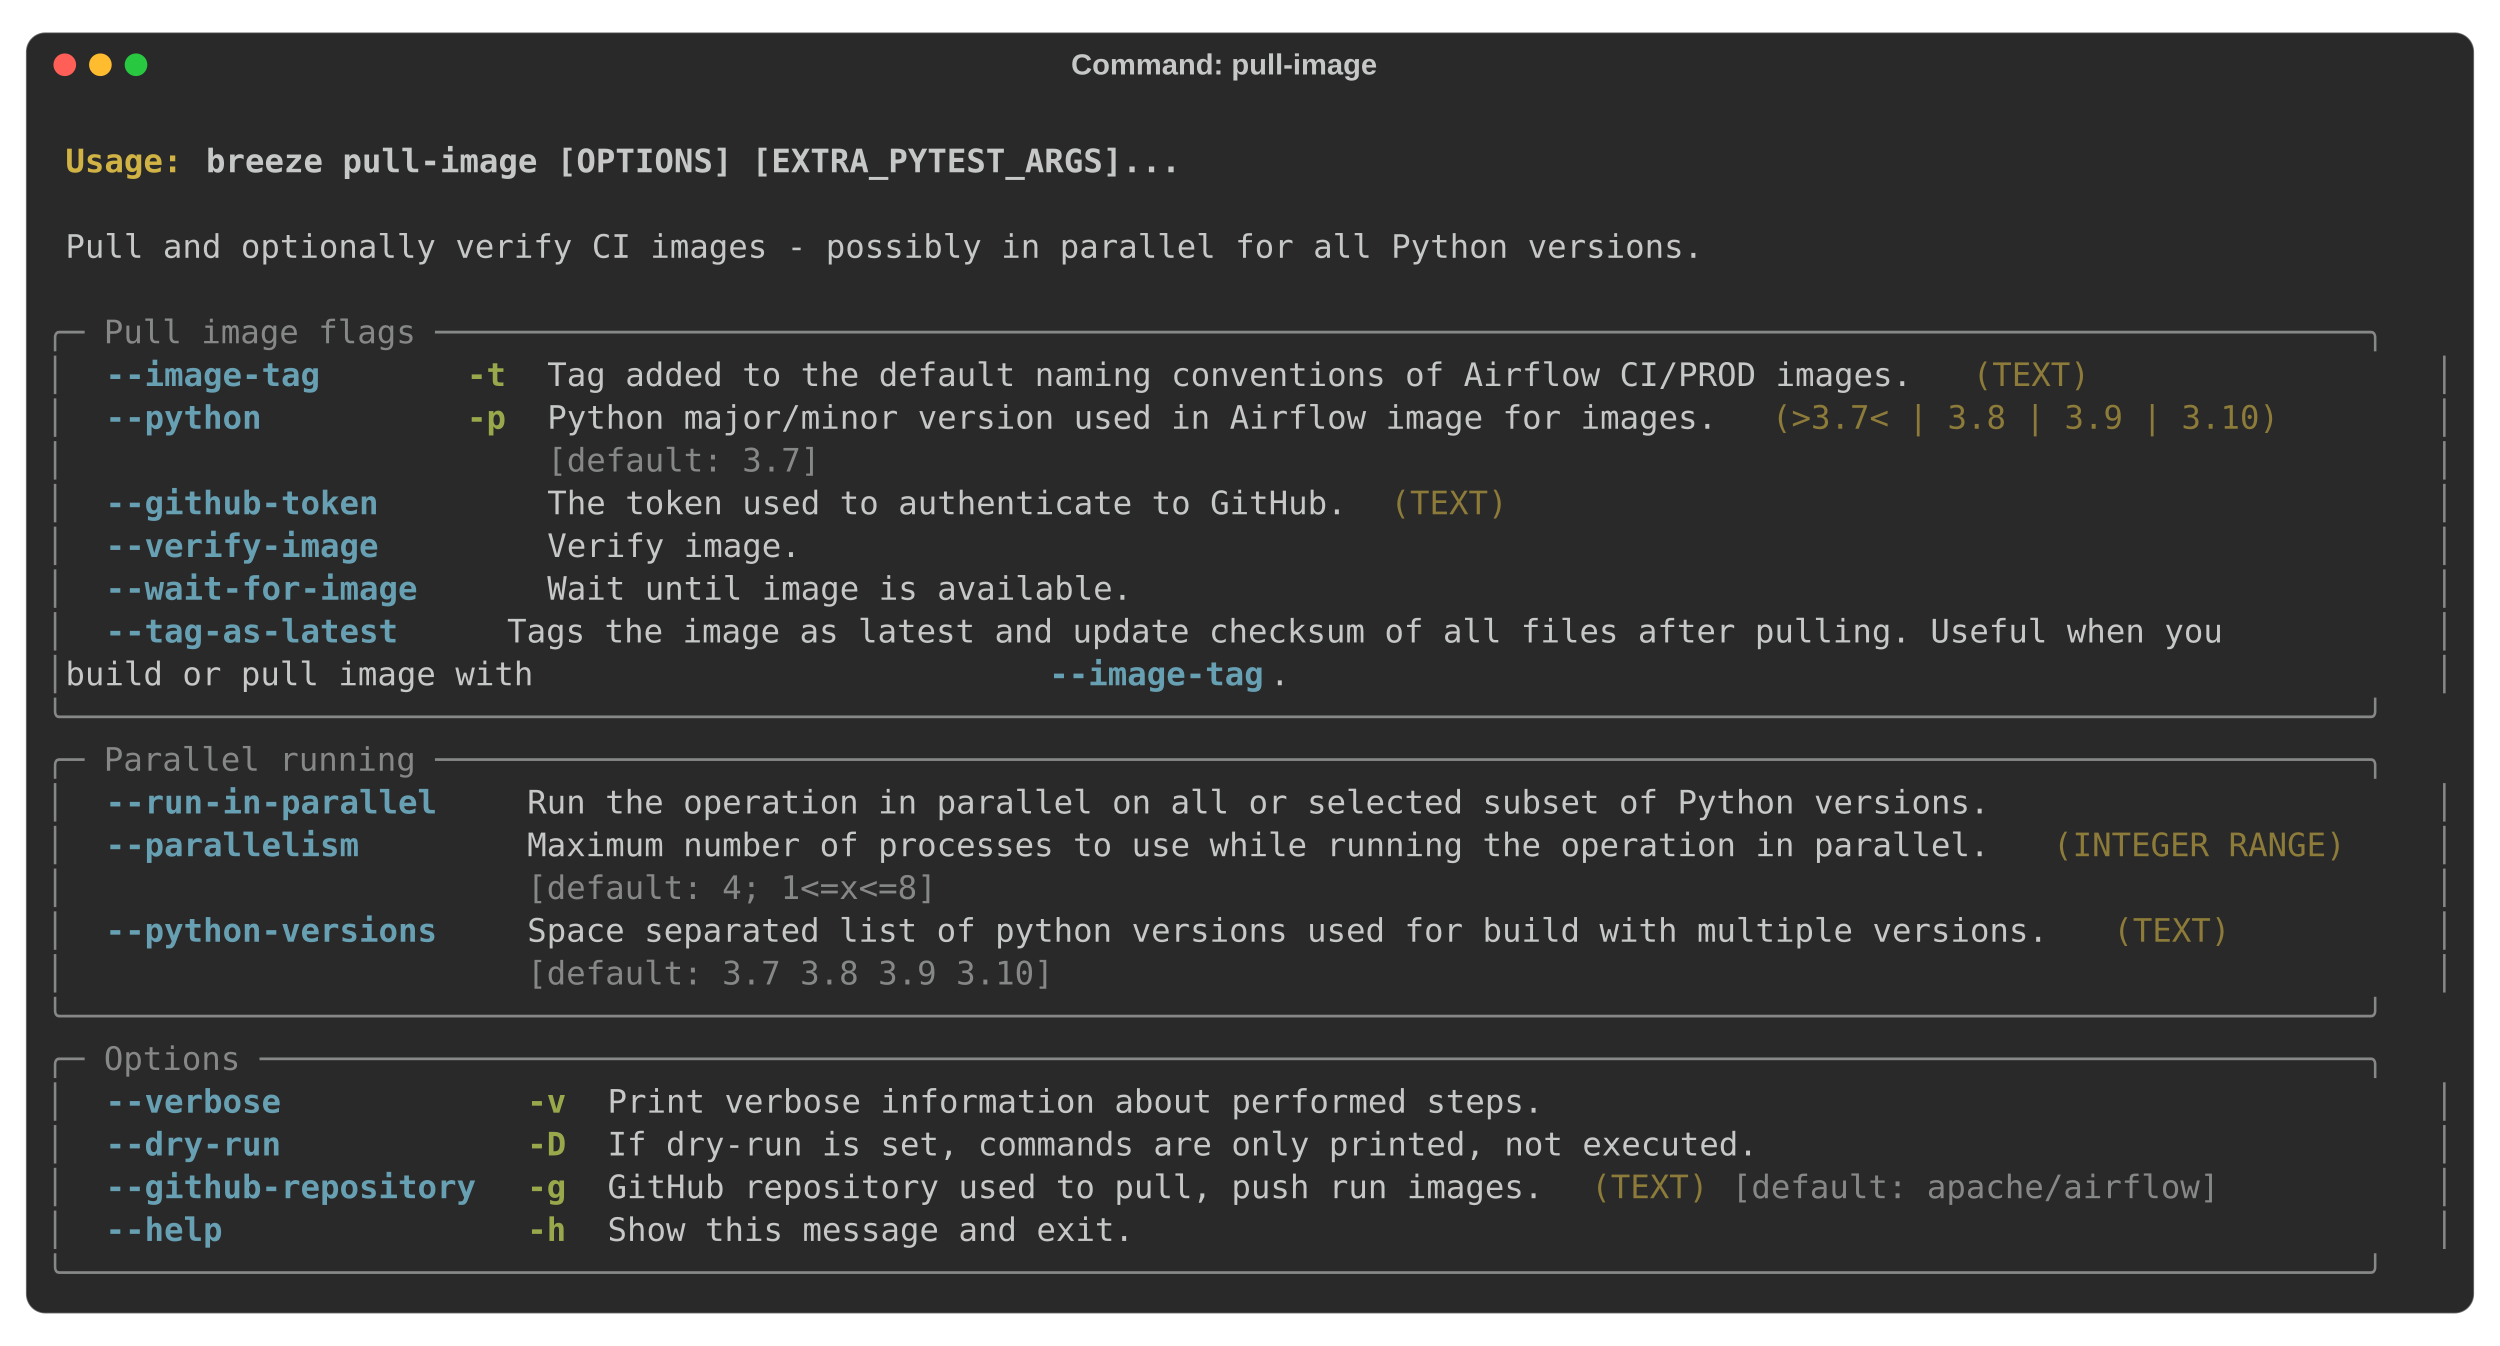
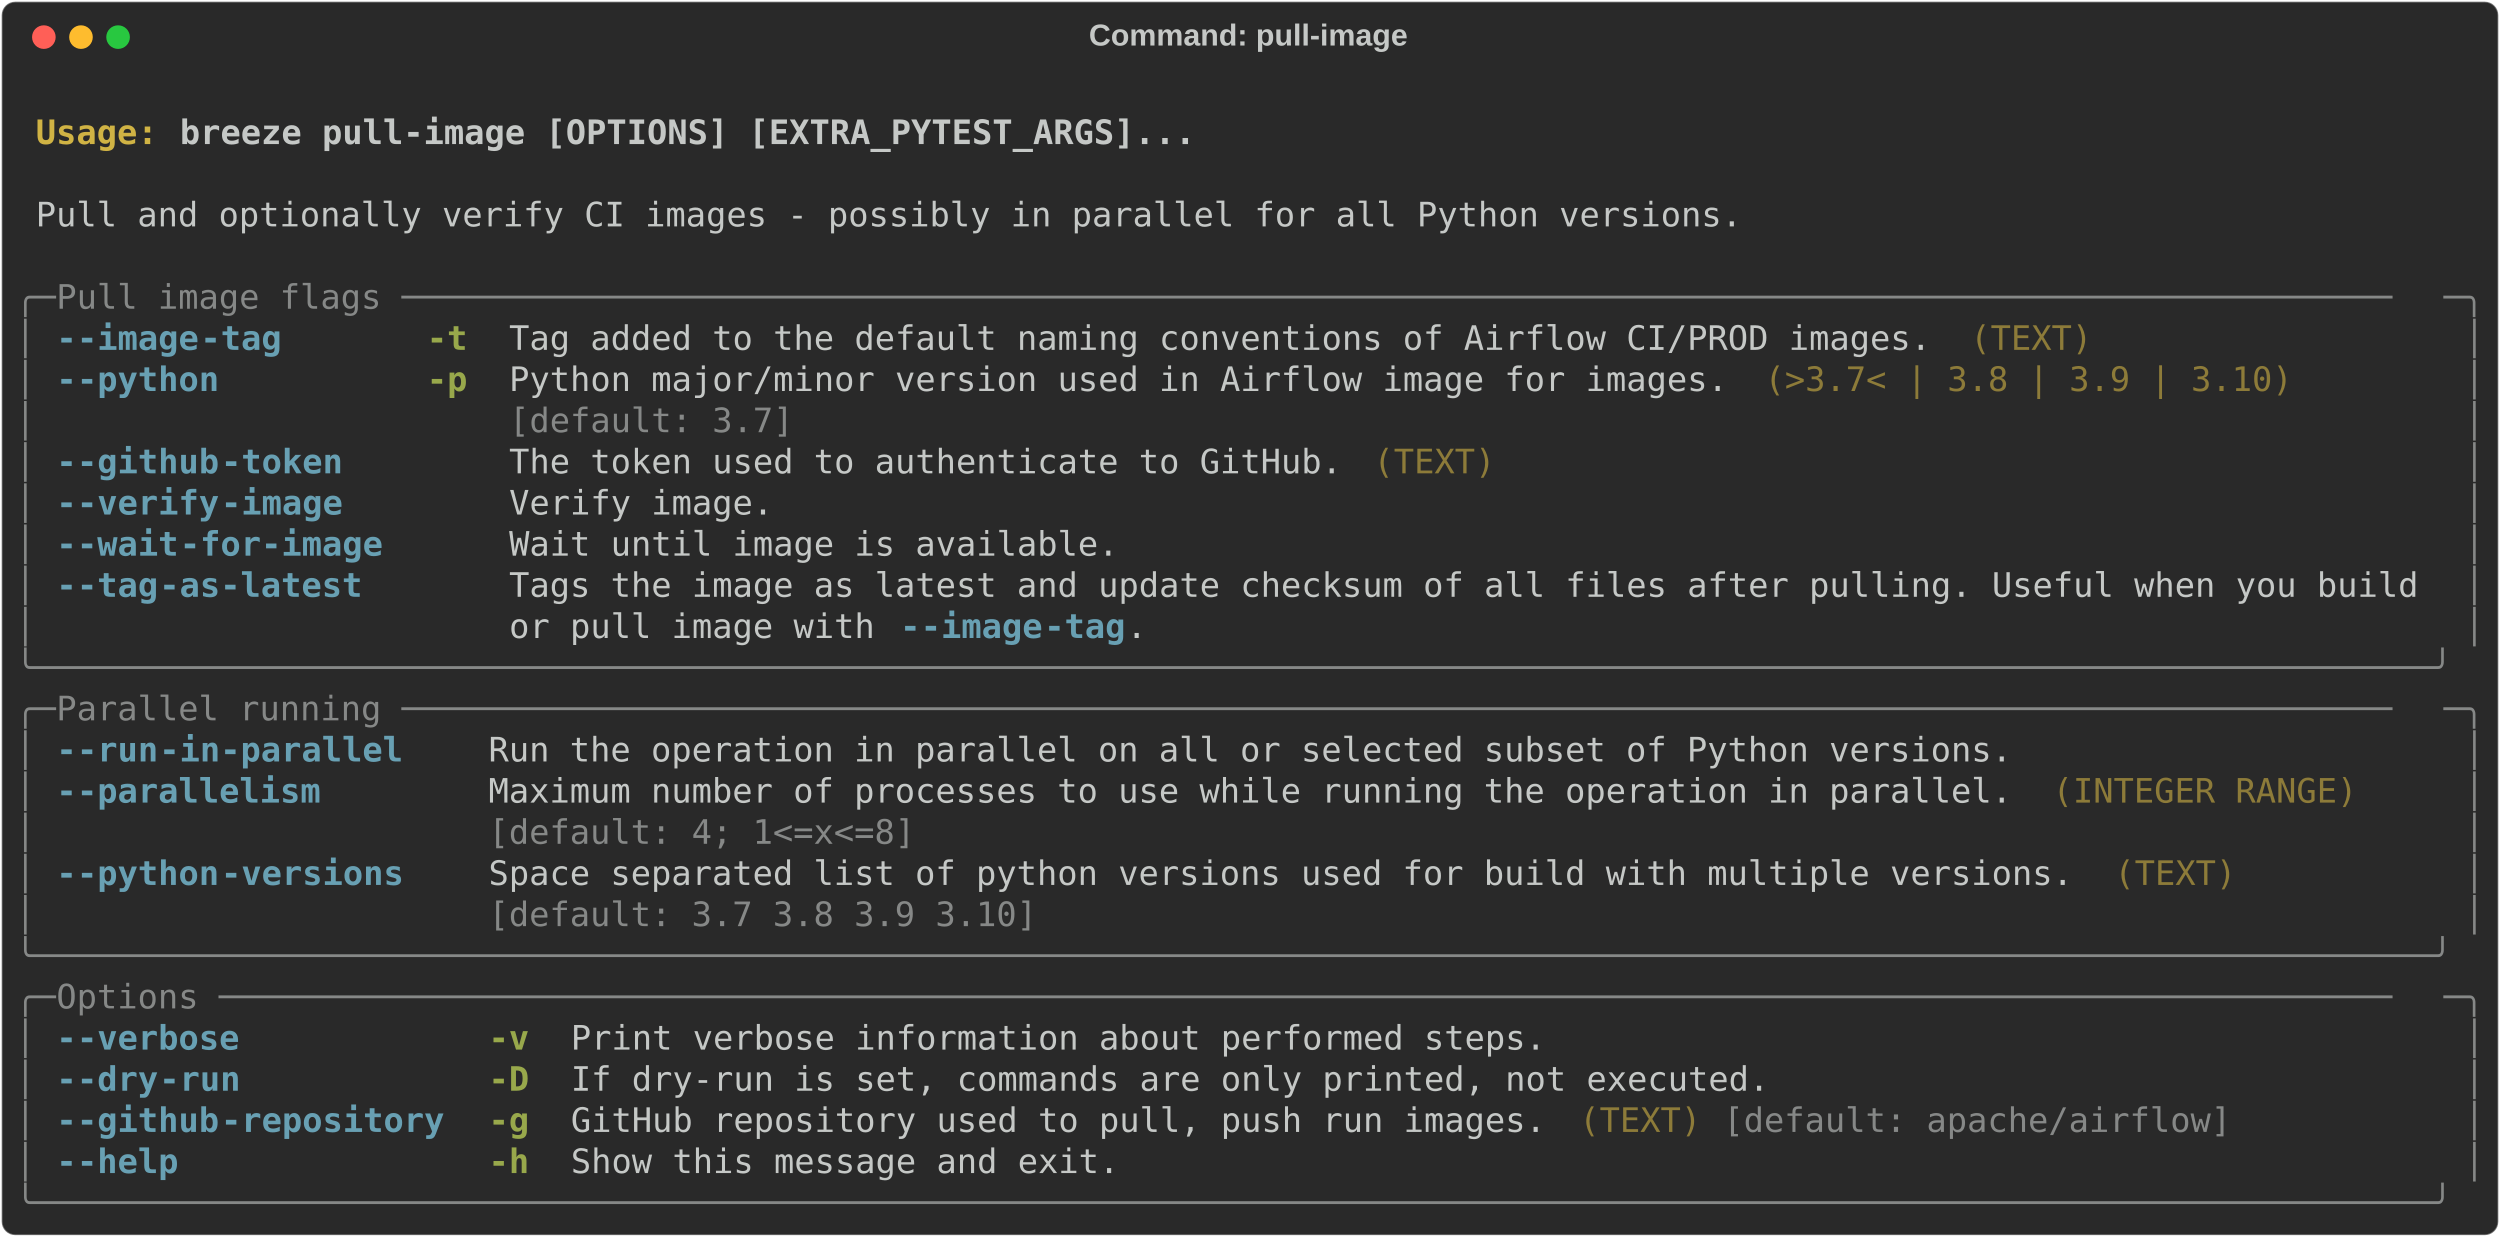
- <svg xmlns="http://www.w3.org/2000/svg" class="rich-terminal" viewBox="0 0 1544 831.2">
+ <svg xmlns="http://www.w3.org/2000/svg" class="rich-terminal" viewBox="0 0 1482 733.2">
  <style>

    @font-face {
        font-family: "Fira Code";
        src: local("FiraCode-Regular"),
                url("https://cdnjs.cloudflare.com/ajax/libs/firacode/6.2.0/woff2/FiraCode-Regular.woff2") format("woff2"),
                url("https://cdnjs.cloudflare.com/ajax/libs/firacode/6.2.0/woff/FiraCode-Regular.woff") format("woff");
        font-style: normal;
        font-weight: 400;
    }
    @font-face {
        font-family: "Fira Code";
        src: local("FiraCode-Bold"),
                url("https://cdnjs.cloudflare.com/ajax/libs/firacode/6.2.0/woff2/FiraCode-Bold.woff2") format("woff2"),
                url("https://cdnjs.cloudflare.com/ajax/libs/firacode/6.2.0/woff/FiraCode-Bold.woff") format("woff");
        font-style: bold;
        font-weight: 700;
    }

-     .terminal-2196825906-matrix {
+     .terminal-3638880050-matrix {
        font-family: Fira Code, monospace;
        font-size: 20px;
-         line-height: 26.4px;
+         line-height: 24.4px;
        font-variant-east-asian: full-width;
    }

-     .terminal-2196825906-title {
+     .terminal-3638880050-title {
        font-size: 18px;
- 
        font-weight: bold;
        font-family: arial;
    }

-     .terminal-2196825906-r1 { fill: #c5c8c6;font-weight: bold }
- .terminal-2196825906-r2 { fill: #c5c8c6 }
- .terminal-2196825906-r3 { fill: #d0b344;font-weight: bold }
- .terminal-2196825906-r4 { fill: #868887 }
- .terminal-2196825906-r5 { fill: #68a0b3;font-weight: bold }
- .terminal-2196825906-r6 { fill: #98a84b;font-weight: bold }
- .terminal-2196825906-r7 { fill: #8d7b39 }
+     .terminal-3638880050-r1 { fill: #c5c8c6;font-weight: bold }
+ .terminal-3638880050-r2 { fill: #c5c8c6 }
+ .terminal-3638880050-r3 { fill: #d0b344;font-weight: bold }
+ .terminal-3638880050-r4 { fill: #868887 }
+ .terminal-3638880050-r5 { fill: #68a0b3;font-weight: bold }
+ .terminal-3638880050-r6 { fill: #98a84b;font-weight: bold }
+ .terminal-3638880050-r7 { fill: #8d7b39 }
    </style>
-   <rect fill="#292929" stroke="rgba(255,255,255,0.35)" stroke-width="1" x="16" y="20" width="1512" height="791.2" rx="12" />
-   <text class="terminal-2196825906-title" fill="#c5c8c6" text-anchor="middle" x="756" y="46">Command: pull-image</text>
-   <circle cx="40" cy="40" r="7" fill="#ff5f57" />
-   <circle cx="62" cy="40" r="7" fill="#febc2e" />
-   <circle cx="84" cy="40" r="7" fill="#28c840" />
-   <g transform="translate(28, 60)">
-     <text alignment-baseline="baseline" class="terminal-2196825906-matrix" font-variant="east-asian-width-values">
-       <tspan class="terminal-2196825906-r1" x="0" y="20" textLength="1488">                                                                                                                        </tspan>
-       <tspan class="terminal-2196825906-r2" x="1488" y="20" textLength="12.4">
- </tspan>
-       <tspan class="terminal-2196825906-r1" x="0" y="46.4" textLength="12.4"> </tspan>
-       <tspan class="terminal-2196825906-r3" x="12.4" y="46.4" textLength="86.8">Usage: </tspan>
-       <tspan class="terminal-2196825906-r1" x="99.2" y="46.4" textLength="1388.8">breeze pull-image [OPTIONS] [EXTRA_PYTEST_ARGS]...                                                              </tspan>
-       <tspan class="terminal-2196825906-r2" x="1488" y="46.4" textLength="12.4">
- </tspan>
-       <tspan class="terminal-2196825906-r1" x="0" y="72.8" textLength="1488">                                                                                                                        </tspan>
-       <tspan class="terminal-2196825906-r2" x="1488" y="72.8" textLength="12.4">
- </tspan>
-       <tspan class="terminal-2196825906-r2" x="0" y="99.2" textLength="12.4"> </tspan>
-       <tspan class="terminal-2196825906-r2" x="12.4" y="99.2" textLength="1463.2">Pull and optionally verify CI images - possibly in parallel for all Python versions.                                  </tspan>
-       <tspan class="terminal-2196825906-r2" x="1475.6" y="99.2" textLength="12.4"> </tspan>
-       <tspan class="terminal-2196825906-r2" x="1488" y="99.2" textLength="12.4">
- </tspan>
-       <tspan class="terminal-2196825906-r2" x="0" y="125.6" textLength="1488">                                                                                                                        </tspan>
-       <tspan class="terminal-2196825906-r2" x="1488" y="125.6" textLength="12.4">
- </tspan>
-       <tspan class="terminal-2196825906-r4" x="0" y="152" textLength="1488">╭─ Pull image flags ───────────────────────────────────────────────────────────────────────────────────────────────────╮</tspan>
-       <tspan class="terminal-2196825906-r2" x="1488" y="152" textLength="12.4">
- </tspan>
-       <tspan class="terminal-2196825906-r4" x="0" y="178.4" textLength="12.4">│</tspan>
-       <tspan class="terminal-2196825906-r2" x="12.4" y="178.4" textLength="24.8">  </tspan>
-       <tspan class="terminal-2196825906-r5" x="37.2" y="178.4" textLength="136.4">--image-tag</tspan>
-       <tspan class="terminal-2196825906-r2" x="173.6" y="178.4" textLength="86.8">       </tspan>
-       <tspan class="terminal-2196825906-r6" x="260.4" y="178.4" textLength="24.8">-t</tspan>
-       <tspan class="terminal-2196825906-r2" x="285.2" y="178.4" textLength="24.8">  </tspan>
-       <tspan class="terminal-2196825906-r2" x="310" y="178.4" textLength="868">Tag added to the default naming conventions of Airflow CI/PROD images.</tspan>
-       <tspan class="terminal-2196825906-r2" x="1178" y="178.4" textLength="12.4"> </tspan>
-       <tspan class="terminal-2196825906-r7" x="1190.4" y="178.4" textLength="74.4">(TEXT)</tspan>
-       <tspan class="terminal-2196825906-r2" x="1264.8" y="178.4" textLength="186">               </tspan>
-       <tspan class="terminal-2196825906-r2" x="1450.8" y="178.4" textLength="24.8">  </tspan>
-       <tspan class="terminal-2196825906-r4" x="1475.6" y="178.4" textLength="12.4">│</tspan>
-       <tspan class="terminal-2196825906-r2" x="1488" y="178.4" textLength="12.4">
- </tspan>
-       <tspan class="terminal-2196825906-r4" x="0" y="204.8" textLength="12.4">│</tspan>
-       <tspan class="terminal-2196825906-r2" x="12.4" y="204.8" textLength="24.8">  </tspan>
-       <tspan class="terminal-2196825906-r5" x="37.2" y="204.8" textLength="99.2">--python</tspan>
-       <tspan class="terminal-2196825906-r2" x="136.4" y="204.8" textLength="124">          </tspan>
-       <tspan class="terminal-2196825906-r6" x="260.4" y="204.8" textLength="24.8">-p</tspan>
-       <tspan class="terminal-2196825906-r2" x="285.2" y="204.8" textLength="24.8">  </tspan>
-       <tspan class="terminal-2196825906-r2" x="310" y="204.8" textLength="744">Python major/minor version used in Airflow image for images.</tspan>
-       <tspan class="terminal-2196825906-r2" x="1054" y="204.8" textLength="12.4"> </tspan>
-       <tspan class="terminal-2196825906-r7" x="1066.4" y="204.8" textLength="322.4">(&gt;3.7&lt; | 3.8 | 3.9 | 3.10)</tspan>
-       <tspan class="terminal-2196825906-r2" x="1388.8" y="204.8" textLength="62">     </tspan>
-       <tspan class="terminal-2196825906-r2" x="1450.8" y="204.8" textLength="24.8">  </tspan>
-       <tspan class="terminal-2196825906-r4" x="1475.6" y="204.8" textLength="12.4">│</tspan>
-       <tspan class="terminal-2196825906-r2" x="1488" y="204.8" textLength="12.4">
- </tspan>
-       <tspan class="terminal-2196825906-r4" x="0" y="231.2" textLength="12.4">│</tspan>
-       <tspan class="terminal-2196825906-r2" x="12.4" y="231.2" textLength="297.6">                        </tspan>
-       <tspan class="terminal-2196825906-r4" x="310" y="231.2" textLength="744">[default: 3.7]                                              </tspan>
-       <tspan class="terminal-2196825906-r2" x="1054" y="231.2" textLength="12.4"> </tspan>
-       <tspan class="terminal-2196825906-r2" x="1066.4" y="231.2" textLength="384.4">                               </tspan>
-       <tspan class="terminal-2196825906-r2" x="1450.8" y="231.2" textLength="24.8">  </tspan>
-       <tspan class="terminal-2196825906-r4" x="1475.6" y="231.2" textLength="12.4">│</tspan>
-       <tspan class="terminal-2196825906-r2" x="1488" y="231.2" textLength="12.4">
- </tspan>
-       <tspan class="terminal-2196825906-r4" x="0" y="257.6" textLength="12.4">│</tspan>
-       <tspan class="terminal-2196825906-r2" x="12.4" y="257.6" textLength="24.8">  </tspan>
-       <tspan class="terminal-2196825906-r5" x="37.2" y="257.6" textLength="173.6">--github-token</tspan>
-       <tspan class="terminal-2196825906-r2" x="210.8" y="257.6" textLength="49.6">    </tspan>
-       <tspan class="terminal-2196825906-r2" x="260.4" y="257.6" textLength="24.8">  </tspan>
-       <tspan class="terminal-2196825906-r2" x="285.2" y="257.6" textLength="24.8">  </tspan>
-       <tspan class="terminal-2196825906-r2" x="310" y="257.6" textLength="508.4">The token used to authenticate to GitHub.</tspan>
-       <tspan class="terminal-2196825906-r2" x="818.4" y="257.6" textLength="12.4"> </tspan>
-       <tspan class="terminal-2196825906-r7" x="830.8" y="257.6" textLength="74.4">(TEXT)</tspan>
-       <tspan class="terminal-2196825906-r2" x="905.2" y="257.6" textLength="545.6">                                            </tspan>
-       <tspan class="terminal-2196825906-r2" x="1450.8" y="257.6" textLength="24.8">  </tspan>
-       <tspan class="terminal-2196825906-r4" x="1475.6" y="257.6" textLength="12.4">│</tspan>
-       <tspan class="terminal-2196825906-r2" x="1488" y="257.6" textLength="12.4">
- </tspan>
-       <tspan class="terminal-2196825906-r4" x="0" y="284" textLength="12.4">│</tspan>
-       <tspan class="terminal-2196825906-r2" x="12.4" y="284" textLength="24.8">  </tspan>
-       <tspan class="terminal-2196825906-r5" x="37.2" y="284" textLength="173.6">--verify-image</tspan>
-       <tspan class="terminal-2196825906-r2" x="210.8" y="284" textLength="49.6">    </tspan>
-       <tspan class="terminal-2196825906-r2" x="260.4" y="284" textLength="24.8">  </tspan>
-       <tspan class="terminal-2196825906-r2" x="285.2" y="284" textLength="24.8">  </tspan>
-       <tspan class="terminal-2196825906-r2" x="310" y="284" textLength="1140.8">Verify image.                                                                               </tspan>
-       <tspan class="terminal-2196825906-r2" x="1450.8" y="284" textLength="24.8">  </tspan>
-       <tspan class="terminal-2196825906-r4" x="1475.6" y="284" textLength="12.4">│</tspan>
-       <tspan class="terminal-2196825906-r2" x="1488" y="284" textLength="12.4">
- </tspan>
-       <tspan class="terminal-2196825906-r4" x="0" y="310.4" textLength="12.4">│</tspan>
-       <tspan class="terminal-2196825906-r2" x="12.4" y="310.4" textLength="24.8">  </tspan>
-       <tspan class="terminal-2196825906-r5" x="37.2" y="310.4" textLength="198.4">--wait-for-image</tspan>
-       <tspan class="terminal-2196825906-r2" x="235.6" y="310.4" textLength="24.8">  </tspan>
-       <tspan class="terminal-2196825906-r2" x="260.4" y="310.4" textLength="24.8">  </tspan>
-       <tspan class="terminal-2196825906-r2" x="285.2" y="310.4" textLength="24.8">  </tspan>
-       <tspan class="terminal-2196825906-r2" x="310" y="310.4" textLength="1140.8">Wait until image is available.                                                              </tspan>
-       <tspan class="terminal-2196825906-r2" x="1450.8" y="310.4" textLength="24.8">  </tspan>
-       <tspan class="terminal-2196825906-r4" x="1475.6" y="310.4" textLength="12.4">│</tspan>
-       <tspan class="terminal-2196825906-r2" x="1488" y="310.4" textLength="12.4">
- </tspan>
-       <tspan class="terminal-2196825906-r4" x="0" y="336.8" textLength="12.4">│</tspan>
-       <tspan class="terminal-2196825906-r2" x="12.4" y="336.8" textLength="24.8">  </tspan>
-       <tspan class="terminal-2196825906-r5" x="37.2" y="336.8" textLength="186">--tag-as-latest</tspan>
-       <tspan class="terminal-2196825906-r2" x="223.2" y="336.8" textLength="37.2">   </tspan>
-       <tspan class="terminal-2196825906-r2" x="260.4" y="336.8" textLength="24.8">  </tspan>
-       <tspan class="terminal-2196825906-r2" x="285.2" y="336.8" textLength="1190.4">  Tags the image as latest and update checksum of all files after pulling. Useful when you      </tspan>
-       <tspan class="terminal-2196825906-r4" x="1475.6" y="336.8" textLength="12.4">│</tspan>
-       <tspan class="terminal-2196825906-r2" x="1488" y="336.8" textLength="12.4">
- </tspan>
-       <tspan class="terminal-2196825906-r4" x="0" y="363.2" textLength="12.4">│</tspan>
-       <tspan class="terminal-2196825906-r2" x="12.4" y="363.2" textLength="607.6">                        build or pull image with </tspan>
-       <tspan class="terminal-2196825906-r5" x="620" y="363.2" textLength="136.4">--image-tag</tspan>
-       <tspan class="terminal-2196825906-r2" x="756.4" y="363.2" textLength="719.2">.                                                         </tspan>
-       <tspan class="terminal-2196825906-r4" x="1475.6" y="363.2" textLength="12.4">│</tspan>
-       <tspan class="terminal-2196825906-r2" x="1488" y="363.2" textLength="12.4">
- </tspan>
-       <tspan class="terminal-2196825906-r4" x="0" y="389.6" textLength="1488">╰──────────────────────────────────────────────────────────────────────────────────────────────────────────────────────╯</tspan>
-       <tspan class="terminal-2196825906-r2" x="1488" y="389.6" textLength="12.4">
- </tspan>
-       <tspan class="terminal-2196825906-r4" x="0" y="416" textLength="1488">╭─ Parallel running ───────────────────────────────────────────────────────────────────────────────────────────────────╮</tspan>
-       <tspan class="terminal-2196825906-r2" x="1488" y="416" textLength="12.4">
- </tspan>
-       <tspan class="terminal-2196825906-r4" x="0" y="442.4" textLength="12.4">│</tspan>
-       <tspan class="terminal-2196825906-r2" x="12.4" y="442.4" textLength="24.8">  </tspan>
-       <tspan class="terminal-2196825906-r5" x="37.2" y="442.4" textLength="210.8">--run-in-parallel</tspan>
-       <tspan class="terminal-2196825906-r2" x="248" y="442.4" textLength="49.6">    </tspan>
-       <tspan class="terminal-2196825906-r2" x="297.6" y="442.4" textLength="1153.2">Run the operation in parallel on all or selected subset of Python versions.                  </tspan>
-       <tspan class="terminal-2196825906-r2" x="1450.8" y="442.4" textLength="24.8">  </tspan>
-       <tspan class="terminal-2196825906-r4" x="1475.6" y="442.4" textLength="12.4">│</tspan>
-       <tspan class="terminal-2196825906-r2" x="1488" y="442.4" textLength="12.4">
- </tspan>
-       <tspan class="terminal-2196825906-r4" x="0" y="468.8" textLength="12.4">│</tspan>
-       <tspan class="terminal-2196825906-r2" x="12.4" y="468.8" textLength="24.8">  </tspan>
-       <tspan class="terminal-2196825906-r5" x="37.2" y="468.8" textLength="161.2">--parallelism</tspan>
-       <tspan class="terminal-2196825906-r2" x="198.4" y="468.8" textLength="99.2">        </tspan>
-       <tspan class="terminal-2196825906-r2" x="297.6" y="468.8" textLength="930">Maximum number of processes to use while running the operation in parallel.</tspan>
-       <tspan class="terminal-2196825906-r2" x="1227.6" y="468.8" textLength="12.4"> </tspan>
-       <tspan class="terminal-2196825906-r7" x="1240" y="468.8" textLength="186">(INTEGER RANGE)</tspan>
-       <tspan class="terminal-2196825906-r2" x="1426" y="468.8" textLength="24.8">  </tspan>
-       <tspan class="terminal-2196825906-r2" x="1450.8" y="468.8" textLength="24.8">  </tspan>
-       <tspan class="terminal-2196825906-r4" x="1475.6" y="468.8" textLength="12.4">│</tspan>
-       <tspan class="terminal-2196825906-r2" x="1488" y="468.8" textLength="12.4">
- </tspan>
-       <tspan class="terminal-2196825906-r4" x="0" y="495.2" textLength="12.4">│</tspan>
-       <tspan class="terminal-2196825906-r2" x="12.4" y="495.2" textLength="285.2">                       </tspan>
-       <tspan class="terminal-2196825906-r4" x="297.6" y="495.2" textLength="930">[default: 4; 1&lt;=x&lt;=8]                                                      </tspan>
-       <tspan class="terminal-2196825906-r2" x="1227.6" y="495.2" textLength="12.4"> </tspan>
-       <tspan class="terminal-2196825906-r2" x="1240" y="495.2" textLength="210.8">                 </tspan>
-       <tspan class="terminal-2196825906-r2" x="1450.8" y="495.2" textLength="24.8">  </tspan>
-       <tspan class="terminal-2196825906-r4" x="1475.6" y="495.2" textLength="12.4">│</tspan>
-       <tspan class="terminal-2196825906-r2" x="1488" y="495.2" textLength="12.4">
- </tspan>
-       <tspan class="terminal-2196825906-r4" x="0" y="521.6" textLength="12.4">│</tspan>
-       <tspan class="terminal-2196825906-r2" x="12.4" y="521.6" textLength="24.8">  </tspan>
-       <tspan class="terminal-2196825906-r5" x="37.2" y="521.6" textLength="210.8">--python-versions</tspan>
-       <tspan class="terminal-2196825906-r2" x="248" y="521.6" textLength="49.6">    </tspan>
-       <tspan class="terminal-2196825906-r2" x="297.6" y="521.6" textLength="967.2">Space separated list of python versions used for build with multiple versions.</tspan>
-       <tspan class="terminal-2196825906-r2" x="1264.8" y="521.6" textLength="12.4"> </tspan>
-       <tspan class="terminal-2196825906-r7" x="1277.2" y="521.6" textLength="74.4">(TEXT)</tspan>
-       <tspan class="terminal-2196825906-r2" x="1351.6" y="521.6" textLength="99.2">        </tspan>
-       <tspan class="terminal-2196825906-r2" x="1450.8" y="521.6" textLength="24.8">  </tspan>
-       <tspan class="terminal-2196825906-r4" x="1475.6" y="521.6" textLength="12.4">│</tspan>
-       <tspan class="terminal-2196825906-r2" x="1488" y="521.6" textLength="12.4">
- </tspan>
-       <tspan class="terminal-2196825906-r4" x="0" y="548" textLength="12.4">│</tspan>
-       <tspan class="terminal-2196825906-r2" x="12.4" y="548" textLength="285.2">                       </tspan>
-       <tspan class="terminal-2196825906-r4" x="297.6" y="548" textLength="967.2">[default: 3.7 3.8 3.9 3.10]                                                   </tspan>
-       <tspan class="terminal-2196825906-r2" x="1264.8" y="548" textLength="12.4"> </tspan>
-       <tspan class="terminal-2196825906-r2" x="1277.2" y="548" textLength="173.6">              </tspan>
-       <tspan class="terminal-2196825906-r2" x="1450.8" y="548" textLength="24.8">  </tspan>
-       <tspan class="terminal-2196825906-r4" x="1475.6" y="548" textLength="12.4">│</tspan>
-       <tspan class="terminal-2196825906-r2" x="1488" y="548" textLength="12.4">
- </tspan>
-       <tspan class="terminal-2196825906-r4" x="0" y="574.4" textLength="1488">╰──────────────────────────────────────────────────────────────────────────────────────────────────────────────────────╯</tspan>
-       <tspan class="terminal-2196825906-r2" x="1488" y="574.4" textLength="12.4">
- </tspan>
-       <tspan class="terminal-2196825906-r4" x="0" y="600.8" textLength="1488">╭─ Options ────────────────────────────────────────────────────────────────────────────────────────────────────────────╮</tspan>
-       <tspan class="terminal-2196825906-r2" x="1488" y="600.8" textLength="12.4">
- </tspan>
-       <tspan class="terminal-2196825906-r4" x="0" y="627.2" textLength="12.4">│</tspan>
-       <tspan class="terminal-2196825906-r2" x="12.4" y="627.2" textLength="24.8">  </tspan>
-       <tspan class="terminal-2196825906-r5" x="37.2" y="627.2" textLength="111.6">--verbose</tspan>
-       <tspan class="terminal-2196825906-r2" x="148.8" y="627.2" textLength="148.8">            </tspan>
-       <tspan class="terminal-2196825906-r6" x="297.6" y="627.2" textLength="24.8">-v</tspan>
-       <tspan class="terminal-2196825906-r2" x="322.4" y="627.2" textLength="24.8">  </tspan>
-       <tspan class="terminal-2196825906-r2" x="347.2" y="627.2" textLength="1103.6">Print verbose information about performed steps.                                         </tspan>
-       <tspan class="terminal-2196825906-r2" x="1450.8" y="627.2" textLength="24.8">  </tspan>
-       <tspan class="terminal-2196825906-r4" x="1475.6" y="627.2" textLength="12.4">│</tspan>
-       <tspan class="terminal-2196825906-r2" x="1488" y="627.2" textLength="12.4">
- </tspan>
-       <tspan class="terminal-2196825906-r4" x="0" y="653.6" textLength="12.4">│</tspan>
-       <tspan class="terminal-2196825906-r2" x="12.4" y="653.6" textLength="24.8">  </tspan>
-       <tspan class="terminal-2196825906-r5" x="37.2" y="653.6" textLength="111.6">--dry-run</tspan>
-       <tspan class="terminal-2196825906-r2" x="148.8" y="653.6" textLength="148.8">            </tspan>
-       <tspan class="terminal-2196825906-r6" x="297.6" y="653.6" textLength="24.8">-D</tspan>
-       <tspan class="terminal-2196825906-r2" x="322.4" y="653.6" textLength="24.8">  </tspan>
-       <tspan class="terminal-2196825906-r2" x="347.2" y="653.6" textLength="1103.6">If dry-run is set, commands are only printed, not executed.                              </tspan>
-       <tspan class="terminal-2196825906-r2" x="1450.8" y="653.6" textLength="24.8">  </tspan>
-       <tspan class="terminal-2196825906-r4" x="1475.6" y="653.6" textLength="12.4">│</tspan>
-       <tspan class="terminal-2196825906-r2" x="1488" y="653.6" textLength="12.4">
- </tspan>
-       <tspan class="terminal-2196825906-r4" x="0" y="680" textLength="12.4">│</tspan>
-       <tspan class="terminal-2196825906-r2" x="12.4" y="680" textLength="24.8">  </tspan>
-       <tspan class="terminal-2196825906-r5" x="37.2" y="680" textLength="235.6">--github-repository</tspan>
-       <tspan class="terminal-2196825906-r2" x="272.8" y="680" textLength="24.8">  </tspan>
-       <tspan class="terminal-2196825906-r6" x="297.6" y="680" textLength="24.8">-g</tspan>
-       <tspan class="terminal-2196825906-r2" x="322.4" y="680" textLength="24.8">  </tspan>
-       <tspan class="terminal-2196825906-r2" x="347.2" y="680" textLength="595.2">GitHub repository used to pull, push run images.</tspan>
-       <tspan class="terminal-2196825906-r2" x="942.4" y="680" textLength="12.4"> </tspan>
-       <tspan class="terminal-2196825906-r7" x="954.8" y="680" textLength="74.4">(TEXT)</tspan>
-       <tspan class="terminal-2196825906-r2" x="1029.2" y="680" textLength="12.4"> </tspan>
-       <tspan class="terminal-2196825906-r4" x="1041.6" y="680" textLength="310">[default: apache/airflow]</tspan>
-       <tspan class="terminal-2196825906-r2" x="1351.6" y="680" textLength="99.2">        </tspan>
-       <tspan class="terminal-2196825906-r2" x="1450.8" y="680" textLength="24.8">  </tspan>
-       <tspan class="terminal-2196825906-r4" x="1475.6" y="680" textLength="12.4">│</tspan>
-       <tspan class="terminal-2196825906-r2" x="1488" y="680" textLength="12.4">
- </tspan>
-       <tspan class="terminal-2196825906-r4" x="0" y="706.4" textLength="12.4">│</tspan>
-       <tspan class="terminal-2196825906-r2" x="12.4" y="706.4" textLength="24.8">  </tspan>
-       <tspan class="terminal-2196825906-r5" x="37.2" y="706.4" textLength="74.4">--help</tspan>
-       <tspan class="terminal-2196825906-r2" x="111.6" y="706.4" textLength="186">               </tspan>
-       <tspan class="terminal-2196825906-r6" x="297.6" y="706.4" textLength="24.8">-h</tspan>
-       <tspan class="terminal-2196825906-r2" x="322.4" y="706.4" textLength="24.8">  </tspan>
-       <tspan class="terminal-2196825906-r2" x="347.2" y="706.4" textLength="1103.6">Show this message and exit.                                                              </tspan>
-       <tspan class="terminal-2196825906-r2" x="1450.8" y="706.4" textLength="24.8">  </tspan>
-       <tspan class="terminal-2196825906-r4" x="1475.6" y="706.4" textLength="12.4">│</tspan>
-       <tspan class="terminal-2196825906-r2" x="1488" y="706.4" textLength="12.4">
- </tspan>
-       <tspan class="terminal-2196825906-r4" x="0" y="732.8" textLength="1488">╰──────────────────────────────────────────────────────────────────────────────────────────────────────────────────────╯</tspan>
-       <tspan class="terminal-2196825906-r2" x="1488" y="732.8" textLength="12.4">
- </tspan>
-     </text>
+   <defs>
+     <clipPath id="terminal-3638880050-clip-terminal">
+       <rect x="0" y="0" width="1463.0" height="682.2" />
+     </clipPath>
+     <clipPath id="terminal-3638880050-line-0">
+       <rect x="0" y="1.5" width="1464" height="24.65" />
+     </clipPath>
+     <clipPath id="terminal-3638880050-line-1">
+       <rect x="0" y="25.9" width="1464" height="24.65" />
+     </clipPath>
+     <clipPath id="terminal-3638880050-line-2">
+       <rect x="0" y="50.3" width="1464" height="24.65" />
+     </clipPath>
+     <clipPath id="terminal-3638880050-line-3">
+       <rect x="0" y="74.7" width="1464" height="24.65" />
+     </clipPath>
+     <clipPath id="terminal-3638880050-line-4">
+       <rect x="0" y="99.1" width="1464" height="24.65" />
+     </clipPath>
+     <clipPath id="terminal-3638880050-line-5">
+       <rect x="0" y="123.5" width="1464" height="24.65" />
+     </clipPath>
+     <clipPath id="terminal-3638880050-line-6">
+       <rect x="0" y="147.9" width="1464" height="24.65" />
+     </clipPath>
+     <clipPath id="terminal-3638880050-line-7">
+       <rect x="0" y="172.3" width="1464" height="24.65" />
+     </clipPath>
+     <clipPath id="terminal-3638880050-line-8">
+       <rect x="0" y="196.7" width="1464" height="24.65" />
+     </clipPath>
+     <clipPath id="terminal-3638880050-line-9">
+       <rect x="0" y="221.1" width="1464" height="24.65" />
+     </clipPath>
+     <clipPath id="terminal-3638880050-line-10">
+       <rect x="0" y="245.5" width="1464" height="24.65" />
+     </clipPath>
+     <clipPath id="terminal-3638880050-line-11">
+       <rect x="0" y="269.9" width="1464" height="24.65" />
+     </clipPath>
+     <clipPath id="terminal-3638880050-line-12">
+       <rect x="0" y="294.3" width="1464" height="24.65" />
+     </clipPath>
+     <clipPath id="terminal-3638880050-line-13">
+       <rect x="0" y="318.7" width="1464" height="24.65" />
+     </clipPath>
+     <clipPath id="terminal-3638880050-line-14">
+       <rect x="0" y="343.1" width="1464" height="24.65" />
+     </clipPath>
+     <clipPath id="terminal-3638880050-line-15">
+       <rect x="0" y="367.5" width="1464" height="24.65" />
+     </clipPath>
+     <clipPath id="terminal-3638880050-line-16">
+       <rect x="0" y="391.9" width="1464" height="24.65" />
+     </clipPath>
+     <clipPath id="terminal-3638880050-line-17">
+       <rect x="0" y="416.3" width="1464" height="24.65" />
+     </clipPath>
+     <clipPath id="terminal-3638880050-line-18">
+       <rect x="0" y="440.7" width="1464" height="24.65" />
+     </clipPath>
+     <clipPath id="terminal-3638880050-line-19">
+       <rect x="0" y="465.1" width="1464" height="24.65" />
+     </clipPath>
+     <clipPath id="terminal-3638880050-line-20">
+       <rect x="0" y="489.5" width="1464" height="24.65" />
+     </clipPath>
+     <clipPath id="terminal-3638880050-line-21">
+       <rect x="0" y="513.9" width="1464" height="24.65" />
+     </clipPath>
+     <clipPath id="terminal-3638880050-line-22">
+       <rect x="0" y="538.3" width="1464" height="24.65" />
+     </clipPath>
+     <clipPath id="terminal-3638880050-line-23">
+       <rect x="0" y="562.7" width="1464" height="24.65" />
+     </clipPath>
+     <clipPath id="terminal-3638880050-line-24">
+       <rect x="0" y="587.1" width="1464" height="24.65" />
+     </clipPath>
+     <clipPath id="terminal-3638880050-line-25">
+       <rect x="0" y="611.5" width="1464" height="24.65" />
+     </clipPath>
+     <clipPath id="terminal-3638880050-line-26">
+       <rect x="0" y="635.9" width="1464" height="24.65" />
+     </clipPath>
+   </defs>
+   <rect fill="#292929" stroke="rgba(255,255,255,0.35)" stroke-width="1" x="1" y="1" width="1480" height="731.2" rx="8" />
+   <text class="terminal-3638880050-title" fill="#c5c8c6" text-anchor="middle" x="740" y="27">Command: pull-image</text>
+   <g transform="translate(26,22)">
+     <circle cx="0" cy="0" r="7" fill="#ff5f57" />
+     <circle cx="22" cy="0" r="7" fill="#febc2e" />
+     <circle cx="44" cy="0" r="7" fill="#28c840" />
+   </g>
+   <g transform="translate(9, 41)" clip-path="url(#terminal-3638880050-clip-terminal)">
+     <g class="terminal-3638880050-matrix">
+       <text class="terminal-3638880050-r2" x="1464" y="20" textLength="12.2" clip-path="url(#terminal-3638880050-line-0)">
+ </text>
+       <text class="terminal-3638880050-r3" x="12.2" y="44.4" textLength="85.4" clip-path="url(#terminal-3638880050-line-1)">Usage: </text>
+       <text class="terminal-3638880050-r1" x="97.6" y="44.4" textLength="610" clip-path="url(#terminal-3638880050-line-1)">breeze pull-image [OPTIONS] [EXTRA_PYTEST_ARGS]...</text>
+       <text class="terminal-3638880050-r2" x="1464" y="44.4" textLength="12.2" clip-path="url(#terminal-3638880050-line-1)">
+ </text>
+       <text class="terminal-3638880050-r2" x="1464" y="68.8" textLength="12.2" clip-path="url(#terminal-3638880050-line-2)">
+ </text>
+       <text class="terminal-3638880050-r2" x="12.2" y="93.2" textLength="1024.8" clip-path="url(#terminal-3638880050-line-3)">Pull and optionally verify CI images - possibly in parallel for all Python versions.</text>
+       <text class="terminal-3638880050-r2" x="1464" y="93.2" textLength="12.2" clip-path="url(#terminal-3638880050-line-3)">
+ </text>
+       <text class="terminal-3638880050-r2" x="1464" y="117.6" textLength="12.2" clip-path="url(#terminal-3638880050-line-4)">
+ </text>
+       <text class="terminal-3638880050-r4" x="0" y="142" textLength="24.4" clip-path="url(#terminal-3638880050-line-5)">╭─</text>
+       <text class="terminal-3638880050-r4" x="24.4" y="142" textLength="1415.2" clip-path="url(#terminal-3638880050-line-5)"> Pull image flags ──────────────────────────────────────────────────────────────────────────────────────────────────</text>
+       <text class="terminal-3638880050-r4" x="1439.6" y="142" textLength="24.4" clip-path="url(#terminal-3638880050-line-5)">─╮</text>
+       <text class="terminal-3638880050-r2" x="1464" y="142" textLength="12.2" clip-path="url(#terminal-3638880050-line-5)">
+ </text>
+       <text class="terminal-3638880050-r4" x="0" y="166.4" textLength="12.2" clip-path="url(#terminal-3638880050-line-6)">│</text>
+       <text class="terminal-3638880050-r5" x="24.4" y="166.4" textLength="12.2" clip-path="url(#terminal-3638880050-line-6)">-</text>
+       <text class="terminal-3638880050-r5" x="36.6" y="166.4" textLength="73.2" clip-path="url(#terminal-3638880050-line-6)">-image</text>
+       <text class="terminal-3638880050-r5" x="109.8" y="166.4" textLength="48.8" clip-path="url(#terminal-3638880050-line-6)">-tag</text>
+       <text class="terminal-3638880050-r6" x="244" y="166.4" textLength="24.4" clip-path="url(#terminal-3638880050-line-6)">-t</text>
+       <text class="terminal-3638880050-r2" x="292.8" y="166.4" textLength="854" clip-path="url(#terminal-3638880050-line-6)">Tag added to the default naming conventions of Airflow CI/PROD images.</text>
+       <text class="terminal-3638880050-r7" x="1159" y="166.4" textLength="73.2" clip-path="url(#terminal-3638880050-line-6)">(TEXT)</text>
+       <text class="terminal-3638880050-r4" x="1451.8" y="166.4" textLength="12.2" clip-path="url(#terminal-3638880050-line-6)">│</text>
+       <text class="terminal-3638880050-r2" x="1464" y="166.4" textLength="12.2" clip-path="url(#terminal-3638880050-line-6)">
+ </text>
+       <text class="terminal-3638880050-r4" x="0" y="190.8" textLength="12.2" clip-path="url(#terminal-3638880050-line-7)">│</text>
+       <text class="terminal-3638880050-r5" x="24.4" y="190.8" textLength="12.2" clip-path="url(#terminal-3638880050-line-7)">-</text>
+       <text class="terminal-3638880050-r5" x="36.6" y="190.8" textLength="85.4" clip-path="url(#terminal-3638880050-line-7)">-python</text>
+       <text class="terminal-3638880050-r6" x="244" y="190.8" textLength="24.4" clip-path="url(#terminal-3638880050-line-7)">-p</text>
+       <text class="terminal-3638880050-r2" x="292.8" y="190.8" textLength="732" clip-path="url(#terminal-3638880050-line-7)">Python major/minor version used in Airflow image for images.</text>
+       <text class="terminal-3638880050-r7" x="1037" y="190.8" textLength="317.2" clip-path="url(#terminal-3638880050-line-7)">(&gt;3.7&lt; | 3.8 | 3.9 | 3.10)</text>
+       <text class="terminal-3638880050-r4" x="1451.8" y="190.8" textLength="12.2" clip-path="url(#terminal-3638880050-line-7)">│</text>
+       <text class="terminal-3638880050-r2" x="1464" y="190.8" textLength="12.2" clip-path="url(#terminal-3638880050-line-7)">
+ </text>
+       <text class="terminal-3638880050-r4" x="0" y="215.2" textLength="12.2" clip-path="url(#terminal-3638880050-line-8)">│</text>
+       <text class="terminal-3638880050-r4" x="292.8" y="215.2" textLength="732" clip-path="url(#terminal-3638880050-line-8)">[default: 3.7]                                              </text>
+       <text class="terminal-3638880050-r4" x="1451.8" y="215.2" textLength="12.2" clip-path="url(#terminal-3638880050-line-8)">│</text>
+       <text class="terminal-3638880050-r2" x="1464" y="215.2" textLength="12.2" clip-path="url(#terminal-3638880050-line-8)">
+ </text>
+       <text class="terminal-3638880050-r4" x="0" y="239.6" textLength="12.2" clip-path="url(#terminal-3638880050-line-9)">│</text>
+       <text class="terminal-3638880050-r5" x="24.4" y="239.6" textLength="12.2" clip-path="url(#terminal-3638880050-line-9)">-</text>
+       <text class="terminal-3638880050-r5" x="36.6" y="239.6" textLength="85.4" clip-path="url(#terminal-3638880050-line-9)">-github</text>
+       <text class="terminal-3638880050-r5" x="122" y="239.6" textLength="73.2" clip-path="url(#terminal-3638880050-line-9)">-token</text>
+       <text class="terminal-3638880050-r2" x="292.8" y="239.6" textLength="500.2" clip-path="url(#terminal-3638880050-line-9)">The token used to authenticate to GitHub.</text>
+       <text class="terminal-3638880050-r7" x="805.2" y="239.6" textLength="73.2" clip-path="url(#terminal-3638880050-line-9)">(TEXT)</text>
+       <text class="terminal-3638880050-r4" x="1451.8" y="239.6" textLength="12.2" clip-path="url(#terminal-3638880050-line-9)">│</text>
+       <text class="terminal-3638880050-r2" x="1464" y="239.6" textLength="12.2" clip-path="url(#terminal-3638880050-line-9)">
+ </text>
+       <text class="terminal-3638880050-r4" x="0" y="264" textLength="12.2" clip-path="url(#terminal-3638880050-line-10)">│</text>
+       <text class="terminal-3638880050-r5" x="24.4" y="264" textLength="12.2" clip-path="url(#terminal-3638880050-line-10)">-</text>
+       <text class="terminal-3638880050-r5" x="36.6" y="264" textLength="85.4" clip-path="url(#terminal-3638880050-line-10)">-verify</text>
+       <text class="terminal-3638880050-r5" x="122" y="264" textLength="73.2" clip-path="url(#terminal-3638880050-line-10)">-image</text>
+       <text class="terminal-3638880050-r2" x="292.8" y="264" textLength="158.6" clip-path="url(#terminal-3638880050-line-10)">Verify image.</text>
+       <text class="terminal-3638880050-r4" x="1451.8" y="264" textLength="12.2" clip-path="url(#terminal-3638880050-line-10)">│</text>
+       <text class="terminal-3638880050-r2" x="1464" y="264" textLength="12.2" clip-path="url(#terminal-3638880050-line-10)">
+ </text>
+       <text class="terminal-3638880050-r4" x="0" y="288.4" textLength="12.2" clip-path="url(#terminal-3638880050-line-11)">│</text>
+       <text class="terminal-3638880050-r5" x="24.4" y="288.4" textLength="12.2" clip-path="url(#terminal-3638880050-line-11)">-</text>
+       <text class="terminal-3638880050-r5" x="36.6" y="288.4" textLength="61" clip-path="url(#terminal-3638880050-line-11)">-wait</text>
+       <text class="terminal-3638880050-r5" x="97.6" y="288.4" textLength="122" clip-path="url(#terminal-3638880050-line-11)">-for-image</text>
+       <text class="terminal-3638880050-r2" x="292.8" y="288.4" textLength="366" clip-path="url(#terminal-3638880050-line-11)">Wait until image is available.</text>
+       <text class="terminal-3638880050-r4" x="1451.8" y="288.4" textLength="12.2" clip-path="url(#terminal-3638880050-line-11)">│</text>
+       <text class="terminal-3638880050-r2" x="1464" y="288.4" textLength="12.2" clip-path="url(#terminal-3638880050-line-11)">
+ </text>
+       <text class="terminal-3638880050-r4" x="0" y="312.8" textLength="12.2" clip-path="url(#terminal-3638880050-line-12)">│</text>
+       <text class="terminal-3638880050-r5" x="24.4" y="312.8" textLength="12.2" clip-path="url(#terminal-3638880050-line-12)">-</text>
+       <text class="terminal-3638880050-r5" x="36.6" y="312.8" textLength="48.8" clip-path="url(#terminal-3638880050-line-12)">-tag</text>
+       <text class="terminal-3638880050-r5" x="85.4" y="312.8" textLength="122" clip-path="url(#terminal-3638880050-line-12)">-as-latest</text>
+       <text class="terminal-3638880050-r2" x="292.8" y="312.8" textLength="1146.8" clip-path="url(#terminal-3638880050-line-12)">Tags the image as latest and update checksum of all files after pulling. Useful when you build</text>
+       <text class="terminal-3638880050-r4" x="1451.8" y="312.8" textLength="12.2" clip-path="url(#terminal-3638880050-line-12)">│</text>
+       <text class="terminal-3638880050-r2" x="1464" y="312.8" textLength="12.2" clip-path="url(#terminal-3638880050-line-12)">
+ </text>
+       <text class="terminal-3638880050-r4" x="0" y="337.2" textLength="12.2" clip-path="url(#terminal-3638880050-line-13)">│</text>
+       <text class="terminal-3638880050-r2" x="292.8" y="337.2" textLength="231.8" clip-path="url(#terminal-3638880050-line-13)">or pull image with </text>
+       <text class="terminal-3638880050-r5" x="524.6" y="337.2" textLength="12.2" clip-path="url(#terminal-3638880050-line-13)">-</text>
+       <text class="terminal-3638880050-r5" x="536.8" y="337.2" textLength="73.2" clip-path="url(#terminal-3638880050-line-13)">-image</text>
+       <text class="terminal-3638880050-r5" x="610" y="337.2" textLength="48.8" clip-path="url(#terminal-3638880050-line-13)">-tag</text>
+       <text class="terminal-3638880050-r2" x="658.8" y="337.2" textLength="780.8" clip-path="url(#terminal-3638880050-line-13)">.                                                               </text>
+       <text class="terminal-3638880050-r4" x="1451.8" y="337.2" textLength="12.2" clip-path="url(#terminal-3638880050-line-13)">│</text>
+       <text class="terminal-3638880050-r2" x="1464" y="337.2" textLength="12.2" clip-path="url(#terminal-3638880050-line-13)">
+ </text>
+       <text class="terminal-3638880050-r4" x="0" y="361.6" textLength="1464" clip-path="url(#terminal-3638880050-line-14)">╰──────────────────────────────────────────────────────────────────────────────────────────────────────────────────────╯</text>
+       <text class="terminal-3638880050-r2" x="1464" y="361.6" textLength="12.2" clip-path="url(#terminal-3638880050-line-14)">
+ </text>
+       <text class="terminal-3638880050-r4" x="0" y="386" textLength="24.4" clip-path="url(#terminal-3638880050-line-15)">╭─</text>
+       <text class="terminal-3638880050-r4" x="24.4" y="386" textLength="1415.2" clip-path="url(#terminal-3638880050-line-15)"> Parallel running ──────────────────────────────────────────────────────────────────────────────────────────────────</text>
+       <text class="terminal-3638880050-r4" x="1439.6" y="386" textLength="24.4" clip-path="url(#terminal-3638880050-line-15)">─╮</text>
+       <text class="terminal-3638880050-r2" x="1464" y="386" textLength="12.2" clip-path="url(#terminal-3638880050-line-15)">
+ </text>
+       <text class="terminal-3638880050-r4" x="0" y="410.4" textLength="12.2" clip-path="url(#terminal-3638880050-line-16)">│</text>
+       <text class="terminal-3638880050-r5" x="24.4" y="410.4" textLength="12.2" clip-path="url(#terminal-3638880050-line-16)">-</text>
+       <text class="terminal-3638880050-r5" x="36.6" y="410.4" textLength="48.8" clip-path="url(#terminal-3638880050-line-16)">-run</text>
+       <text class="terminal-3638880050-r5" x="85.4" y="410.4" textLength="146.4" clip-path="url(#terminal-3638880050-line-16)">-in-parallel</text>
+       <text class="terminal-3638880050-r2" x="280.6" y="410.4" textLength="915" clip-path="url(#terminal-3638880050-line-16)">Run the operation in parallel on all or selected subset of Python versions.</text>
+       <text class="terminal-3638880050-r4" x="1451.8" y="410.4" textLength="12.2" clip-path="url(#terminal-3638880050-line-16)">│</text>
+       <text class="terminal-3638880050-r2" x="1464" y="410.4" textLength="12.2" clip-path="url(#terminal-3638880050-line-16)">
+ </text>
+       <text class="terminal-3638880050-r4" x="0" y="434.8" textLength="12.2" clip-path="url(#terminal-3638880050-line-17)">│</text>
+       <text class="terminal-3638880050-r5" x="24.4" y="434.8" textLength="12.2" clip-path="url(#terminal-3638880050-line-17)">-</text>
+       <text class="terminal-3638880050-r5" x="36.6" y="434.8" textLength="146.4" clip-path="url(#terminal-3638880050-line-17)">-parallelism</text>
+       <text class="terminal-3638880050-r2" x="280.6" y="434.8" textLength="915" clip-path="url(#terminal-3638880050-line-17)">Maximum number of processes to use while running the operation in parallel.</text>
+       <text class="terminal-3638880050-r7" x="1207.8" y="434.8" textLength="183" clip-path="url(#terminal-3638880050-line-17)">(INTEGER RANGE)</text>
+       <text class="terminal-3638880050-r4" x="1451.8" y="434.8" textLength="12.2" clip-path="url(#terminal-3638880050-line-17)">│</text>
+       <text class="terminal-3638880050-r2" x="1464" y="434.8" textLength="12.2" clip-path="url(#terminal-3638880050-line-17)">
+ </text>
+       <text class="terminal-3638880050-r4" x="0" y="459.2" textLength="12.2" clip-path="url(#terminal-3638880050-line-18)">│</text>
+       <text class="terminal-3638880050-r4" x="280.6" y="459.2" textLength="915" clip-path="url(#terminal-3638880050-line-18)">[default: 4; 1&lt;=x&lt;=8]                                                      </text>
+       <text class="terminal-3638880050-r4" x="1451.8" y="459.2" textLength="12.2" clip-path="url(#terminal-3638880050-line-18)">│</text>
+       <text class="terminal-3638880050-r2" x="1464" y="459.2" textLength="12.2" clip-path="url(#terminal-3638880050-line-18)">
+ </text>
+       <text class="terminal-3638880050-r4" x="0" y="483.6" textLength="12.2" clip-path="url(#terminal-3638880050-line-19)">│</text>
+       <text class="terminal-3638880050-r5" x="24.4" y="483.6" textLength="12.2" clip-path="url(#terminal-3638880050-line-19)">-</text>
+       <text class="terminal-3638880050-r5" x="36.6" y="483.6" textLength="85.4" clip-path="url(#terminal-3638880050-line-19)">-python</text>
+       <text class="terminal-3638880050-r5" x="122" y="483.6" textLength="109.8" clip-path="url(#terminal-3638880050-line-19)">-versions</text>
+       <text class="terminal-3638880050-r2" x="280.6" y="483.6" textLength="951.6" clip-path="url(#terminal-3638880050-line-19)">Space separated list of python versions used for build with multiple versions.</text>
+       <text class="terminal-3638880050-r7" x="1244.4" y="483.6" textLength="73.2" clip-path="url(#terminal-3638880050-line-19)">(TEXT)</text>
+       <text class="terminal-3638880050-r4" x="1451.8" y="483.6" textLength="12.2" clip-path="url(#terminal-3638880050-line-19)">│</text>
+       <text class="terminal-3638880050-r2" x="1464" y="483.6" textLength="12.2" clip-path="url(#terminal-3638880050-line-19)">
+ </text>
+       <text class="terminal-3638880050-r4" x="0" y="508" textLength="12.2" clip-path="url(#terminal-3638880050-line-20)">│</text>
+       <text class="terminal-3638880050-r4" x="280.6" y="508" textLength="951.6" clip-path="url(#terminal-3638880050-line-20)">[default: 3.7 3.8 3.9 3.10]                                                   </text>
+       <text class="terminal-3638880050-r4" x="1451.8" y="508" textLength="12.2" clip-path="url(#terminal-3638880050-line-20)">│</text>
+       <text class="terminal-3638880050-r2" x="1464" y="508" textLength="12.2" clip-path="url(#terminal-3638880050-line-20)">
+ </text>
+       <text class="terminal-3638880050-r4" x="0" y="532.4" textLength="1464" clip-path="url(#terminal-3638880050-line-21)">╰──────────────────────────────────────────────────────────────────────────────────────────────────────────────────────╯</text>
+       <text class="terminal-3638880050-r2" x="1464" y="532.4" textLength="12.2" clip-path="url(#terminal-3638880050-line-21)">
+ </text>
+       <text class="terminal-3638880050-r4" x="0" y="556.8" textLength="24.4" clip-path="url(#terminal-3638880050-line-22)">╭─</text>
+       <text class="terminal-3638880050-r4" x="24.4" y="556.8" textLength="1415.2" clip-path="url(#terminal-3638880050-line-22)"> Options ───────────────────────────────────────────────────────────────────────────────────────────────────────────</text>
+       <text class="terminal-3638880050-r4" x="1439.6" y="556.8" textLength="24.4" clip-path="url(#terminal-3638880050-line-22)">─╮</text>
+       <text class="terminal-3638880050-r2" x="1464" y="556.8" textLength="12.2" clip-path="url(#terminal-3638880050-line-22)">
+ </text>
+       <text class="terminal-3638880050-r4" x="0" y="581.2" textLength="12.2" clip-path="url(#terminal-3638880050-line-23)">│</text>
+       <text class="terminal-3638880050-r5" x="24.4" y="581.2" textLength="12.2" clip-path="url(#terminal-3638880050-line-23)">-</text>
+       <text class="terminal-3638880050-r5" x="36.6" y="581.2" textLength="97.6" clip-path="url(#terminal-3638880050-line-23)">-verbose</text>
+       <text class="terminal-3638880050-r6" x="280.6" y="581.2" textLength="24.4" clip-path="url(#terminal-3638880050-line-23)">-v</text>
+       <text class="terminal-3638880050-r2" x="329.4" y="581.2" textLength="585.6" clip-path="url(#terminal-3638880050-line-23)">Print verbose information about performed steps.</text>
+       <text class="terminal-3638880050-r4" x="1451.8" y="581.2" textLength="12.2" clip-path="url(#terminal-3638880050-line-23)">│</text>
+       <text class="terminal-3638880050-r2" x="1464" y="581.2" textLength="12.2" clip-path="url(#terminal-3638880050-line-23)">
+ </text>
+       <text class="terminal-3638880050-r4" x="0" y="605.6" textLength="12.2" clip-path="url(#terminal-3638880050-line-24)">│</text>
+       <text class="terminal-3638880050-r5" x="24.4" y="605.6" textLength="12.2" clip-path="url(#terminal-3638880050-line-24)">-</text>
+       <text class="terminal-3638880050-r5" x="36.6" y="605.6" textLength="48.8" clip-path="url(#terminal-3638880050-line-24)">-dry</text>
+       <text class="terminal-3638880050-r5" x="85.4" y="605.6" textLength="48.8" clip-path="url(#terminal-3638880050-line-24)">-run</text>
+       <text class="terminal-3638880050-r6" x="280.6" y="605.6" textLength="24.4" clip-path="url(#terminal-3638880050-line-24)">-D</text>
+       <text class="terminal-3638880050-r2" x="329.4" y="605.6" textLength="719.8" clip-path="url(#terminal-3638880050-line-24)">If dry-run is set, commands are only printed, not executed.</text>
+       <text class="terminal-3638880050-r4" x="1451.8" y="605.6" textLength="12.2" clip-path="url(#terminal-3638880050-line-24)">│</text>
+       <text class="terminal-3638880050-r2" x="1464" y="605.6" textLength="12.2" clip-path="url(#terminal-3638880050-line-24)">
+ </text>
+       <text class="terminal-3638880050-r4" x="0" y="630" textLength="12.2" clip-path="url(#terminal-3638880050-line-25)">│</text>
+       <text class="terminal-3638880050-r5" x="24.4" y="630" textLength="12.2" clip-path="url(#terminal-3638880050-line-25)">-</text>
+       <text class="terminal-3638880050-r5" x="36.6" y="630" textLength="85.4" clip-path="url(#terminal-3638880050-line-25)">-github</text>
+       <text class="terminal-3638880050-r5" x="122" y="630" textLength="134.2" clip-path="url(#terminal-3638880050-line-25)">-repository</text>
+       <text class="terminal-3638880050-r6" x="280.6" y="630" textLength="24.4" clip-path="url(#terminal-3638880050-line-25)">-g</text>
+       <text class="terminal-3638880050-r2" x="329.4" y="630" textLength="585.6" clip-path="url(#terminal-3638880050-line-25)">GitHub repository used to pull, push run images.</text>
+       <text class="terminal-3638880050-r7" x="927.2" y="630" textLength="73.2" clip-path="url(#terminal-3638880050-line-25)">(TEXT)</text>
+       <text class="terminal-3638880050-r4" x="1012.6" y="630" textLength="305" clip-path="url(#terminal-3638880050-line-25)">[default: apache/airflow]</text>
+       <text class="terminal-3638880050-r4" x="1451.8" y="630" textLength="12.2" clip-path="url(#terminal-3638880050-line-25)">│</text>
+       <text class="terminal-3638880050-r2" x="1464" y="630" textLength="12.2" clip-path="url(#terminal-3638880050-line-25)">
+ </text>
+       <text class="terminal-3638880050-r4" x="0" y="654.4" textLength="12.2" clip-path="url(#terminal-3638880050-line-26)">│</text>
+       <text class="terminal-3638880050-r5" x="24.4" y="654.4" textLength="12.2" clip-path="url(#terminal-3638880050-line-26)">-</text>
+       <text class="terminal-3638880050-r5" x="36.6" y="654.4" textLength="61" clip-path="url(#terminal-3638880050-line-26)">-help</text>
+       <text class="terminal-3638880050-r6" x="280.6" y="654.4" textLength="24.4" clip-path="url(#terminal-3638880050-line-26)">-h</text>
+       <text class="terminal-3638880050-r2" x="329.4" y="654.4" textLength="329.4" clip-path="url(#terminal-3638880050-line-26)">Show this message and exit.</text>
+       <text class="terminal-3638880050-r4" x="1451.8" y="654.4" textLength="12.2" clip-path="url(#terminal-3638880050-line-26)">│</text>
+       <text class="terminal-3638880050-r2" x="1464" y="654.4" textLength="12.2" clip-path="url(#terminal-3638880050-line-26)">
+ </text>
+       <text class="terminal-3638880050-r4" x="0" y="678.8" textLength="1464" clip-path="url(#terminal-3638880050-line-27)">╰──────────────────────────────────────────────────────────────────────────────────────────────────────────────────────╯</text>
+       <text class="terminal-3638880050-r2" x="1464" y="678.8" textLength="12.2" clip-path="url(#terminal-3638880050-line-27)">
+ </text>
+     </g>
  </g>
</svg>
